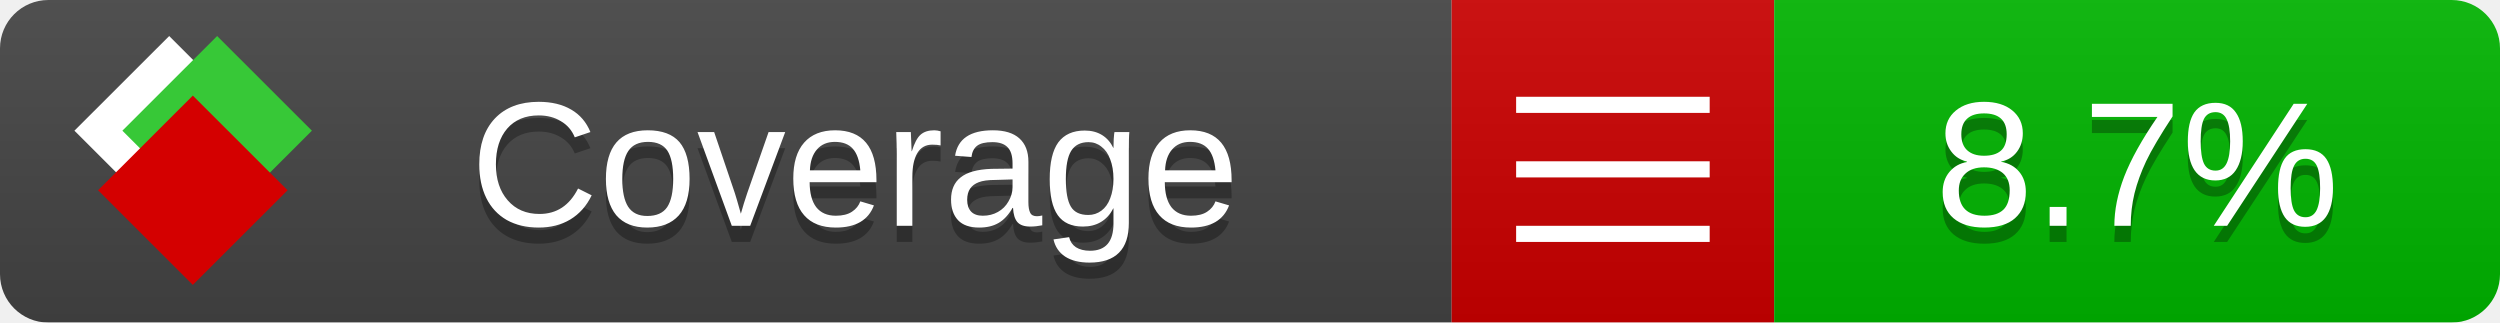
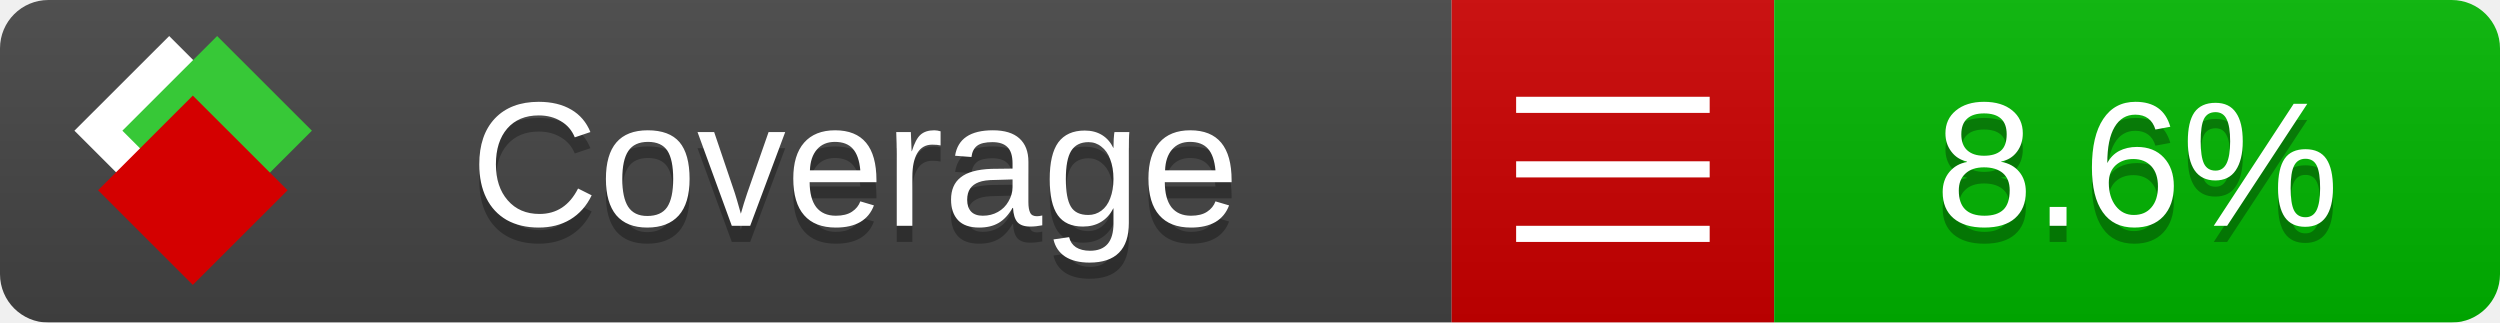
<svg xmlns="http://www.w3.org/2000/svg" xmlns:xlink="http://www.w3.org/1999/xlink" width="155" height="20">
  <style type="text/css">
          
            @keyframes fade1 {
                0% { visibility: visible; opacity: 1; }
               23% { visibility: visible; opacity: 1; }
               25% { visibility: hidden; opacity: 0; }
               48% { visibility: hidden; opacity: 0; }
               50% { visibility: hidden; opacity: 0; }
               73% { visibility: hidden; opacity: 0; }
               75% { visibility: hidden; opacity: 0; }
               98% { visibility: hidden; opacity: 0; }
              100% { visibility: visible; opacity: 1; }
            }
            @keyframes fade2 {
                0% { visibility: hidden; opacity: 0; }
               23% { visibility: hidden; opacity: 0; }
               25% { visibility: visible; opacity: 1; }
               48% { visibility: visible; opacity: 1; }
               50% { visibility: hidden; opacity: 0; }
               73% { visibility: hidden; opacity: 0; }
               75% { visibility: hidden; opacity: 0; }
               98% { visibility: hidden; opacity: 0; }
              100% { visibility: hidden; opacity: 0; }
            }
            @keyframes fade3 {
                0% { visibility: hidden; opacity: 0; }
               23% { visibility: hidden; opacity: 0; }
               25% { visibility: hidden; opacity: 0; }
               48% { visibility: hidden; opacity: 0; }
               50% { visibility: visible; opacity: 1; }
               73% { visibility: visible; opacity: 1; }
               75% { visibility: hidden; opacity: 0; }
               98% { visibility: hidden; opacity: 0; }
              100% { visibility: hidden; opacity: 0; }
            }
            @keyframes fade4 {
                0% { visibility: hidden; opacity: 0; }
               23% { visibility: hidden; opacity: 0; }
               25% { visibility: hidden; opacity: 0; }
               48% { visibility: hidden; opacity: 0; }
               50% { visibility: hidden; opacity: 0; }
               73% { visibility: hidden; opacity: 0; }
               75% { visibility: visible; opacity: 1; }
               98% { visibility: visible; opacity: 1; }
              100% { visibility: hidden; opacity: 0; }
            }
            .linecoverage {
                animation-duration: 15s;
                animation-name: fade1;
                animation-iteration-count: infinite;
            }
            .branchcoverage {
                animation-duration: 15s;
                animation-name: fade2;
                animation-iteration-count: infinite;
            }
            .methodcoverage {
                animation-duration: 15s;
                animation-name: fade3;
                animation-iteration-count: infinite;
            }
            .fullmethodcoverage {
                animation-duration: 15s;
                animation-name: fade4;
                animation-iteration-count: infinite;
            }
          
    </style>
  <defs>
    <linearGradient id="gradient" x2="0" y2="100%">
      <stop offset="0" stop-color="#bbb" stop-opacity=".1" />
      <stop offset="1" stop-opacity=".1" />
    </linearGradient>
    <linearGradient id="c">
      <stop offset="0" stop-color="#d40000" />
      <stop offset="1" stop-color="#ff2a2a" />
    </linearGradient>
    <linearGradient id="a">
      <stop offset="0" stop-color="#e0e0de" />
      <stop offset="1" stop-color="#fff" />
    </linearGradient>
    <linearGradient id="b">
      <stop offset="0" stop-color="#37c837" />
      <stop offset="1" stop-color="#217821" />
    </linearGradient>
    <linearGradient xlink:href="#a" id="e" x1="106.44" x2="69.96" y1="-11.96" y2="-46.84" gradientTransform="matrix(-.8426 -.00045 -.00045 -.8426 -94.27 -75.82)" gradientUnits="userSpaceOnUse" />
    <linearGradient xlink:href="#b" id="f" x1="56.19" x2="77.97" y1="-23.45" y2="10.62" gradientTransform="matrix(.8426 .00045 .00045 .8426 94.27 75.82)" gradientUnits="userSpaceOnUse" />
    <linearGradient xlink:href="#c" id="g" x1="79.98" x2="132.9" y1="10.79" y2="10.79" gradientTransform="matrix(.8426 .00045 .00045 .8426 94.27 75.82)" gradientUnits="userSpaceOnUse" />
    <mask id="mask">
      <rect width="155" height="20" rx="3" fill="#fff" />
    </mask>
    <g id="icon" transform="matrix(.04486 0 0 .04481 -.48 -.63)">
      <rect width="52.92" height="52.92" x="-109.72" y="-27.13" fill="url(#e)" transform="rotate(-135)" />
      <rect width="52.92" height="52.92" x="70.19" y="-39.18" fill="url(#f)" transform="rotate(45)" />
      <rect width="52.92" height="52.92" x="80.05" y="-15.74" fill="url(#g)" transform="rotate(45)" />
    </g>
  </defs>
  <g mask="url(#mask)">
    <rect x="0" y="0" width="90" height="20" fill="#444" />
    <rect x="90" y="0" width="20" height="20" fill="#c00" />
    <rect x="110" y="0" width="45" height="20" fill="#00B600" />
    <rect x="0" y="0" width="155" height="20" fill="url(#gradient)" />
  </g>
  <g>
    <path class="" stroke="#fff" d="M94 6.5 h12 M94 10.5 h12 M94 14.5 h12" />
  </g>
  <g fill="#fff" text-anchor="middle" font-family="Verdana,Arial,Geneva,sans-serif" font-size="11">
    <a xlink:href="https://github.com/danielpalme/ReportGenerator" target="_top">
      <use xlink:href="#icon" transform="translate(3,1) scale(3.5)" />
    </a>
    <text x="53" y="15" fill="#010101" fill-opacity=".3">Coverage</text>
    <text x="53" y="14" fill="#fff">Coverage</text>
-     <text class="" x="132.5" y="15" fill="#010101" fill-opacity=".3">8.7%</text>
-     <text class="" x="132.5" y="14">8.7%</text>
+     <text class="" x="132.5" y="15" fill="#010101" fill-opacity=".3">8.6%</text>
+     <text class="" x="132.5" y="14">8.6%</text>
  </g>
  <g>
    <rect class="" x="90" y="0" width="65" height="20" fill-opacity="0" />
  </g>
</svg>
